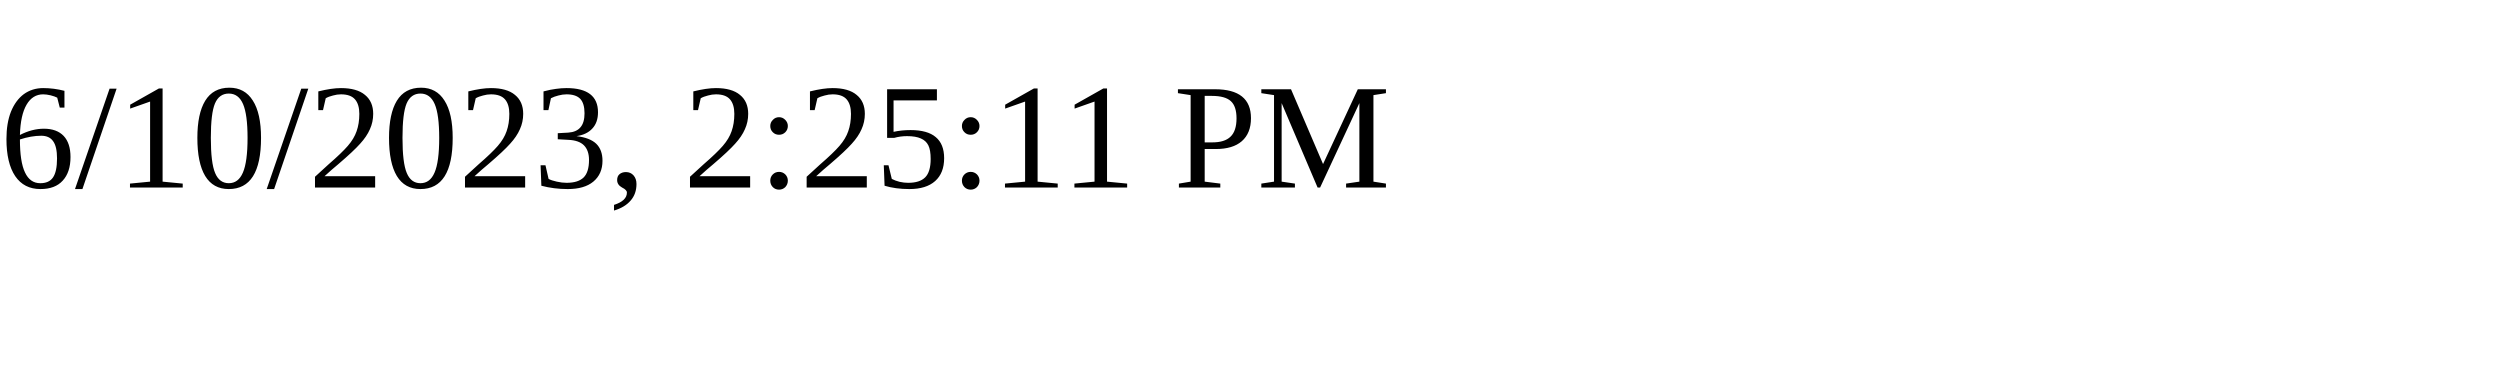
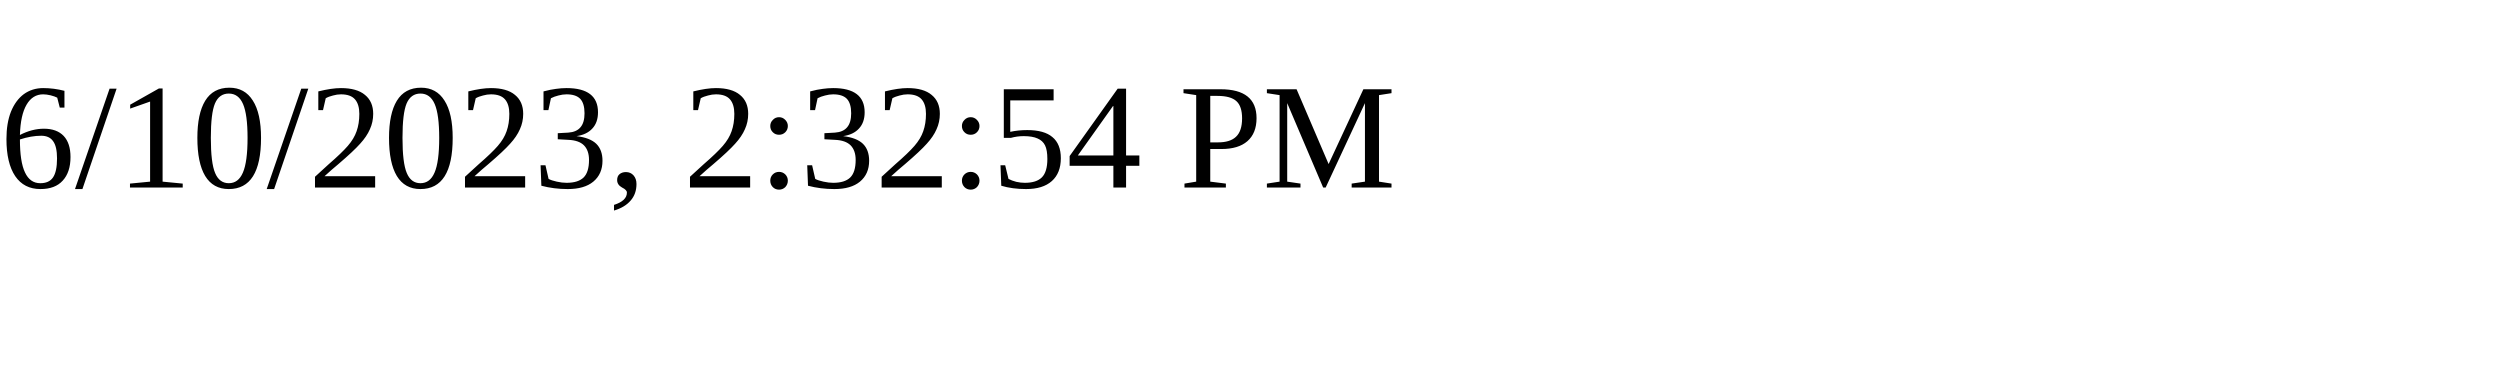
<svg xmlns="http://www.w3.org/2000/svg" height="30" width="200">
-   <text x="0" y="15">6/10/2023, 2:25:11 PM</text>
+   <text x="0" y="15">6/10/2023, 2:32:54 PM</text>
</svg>
